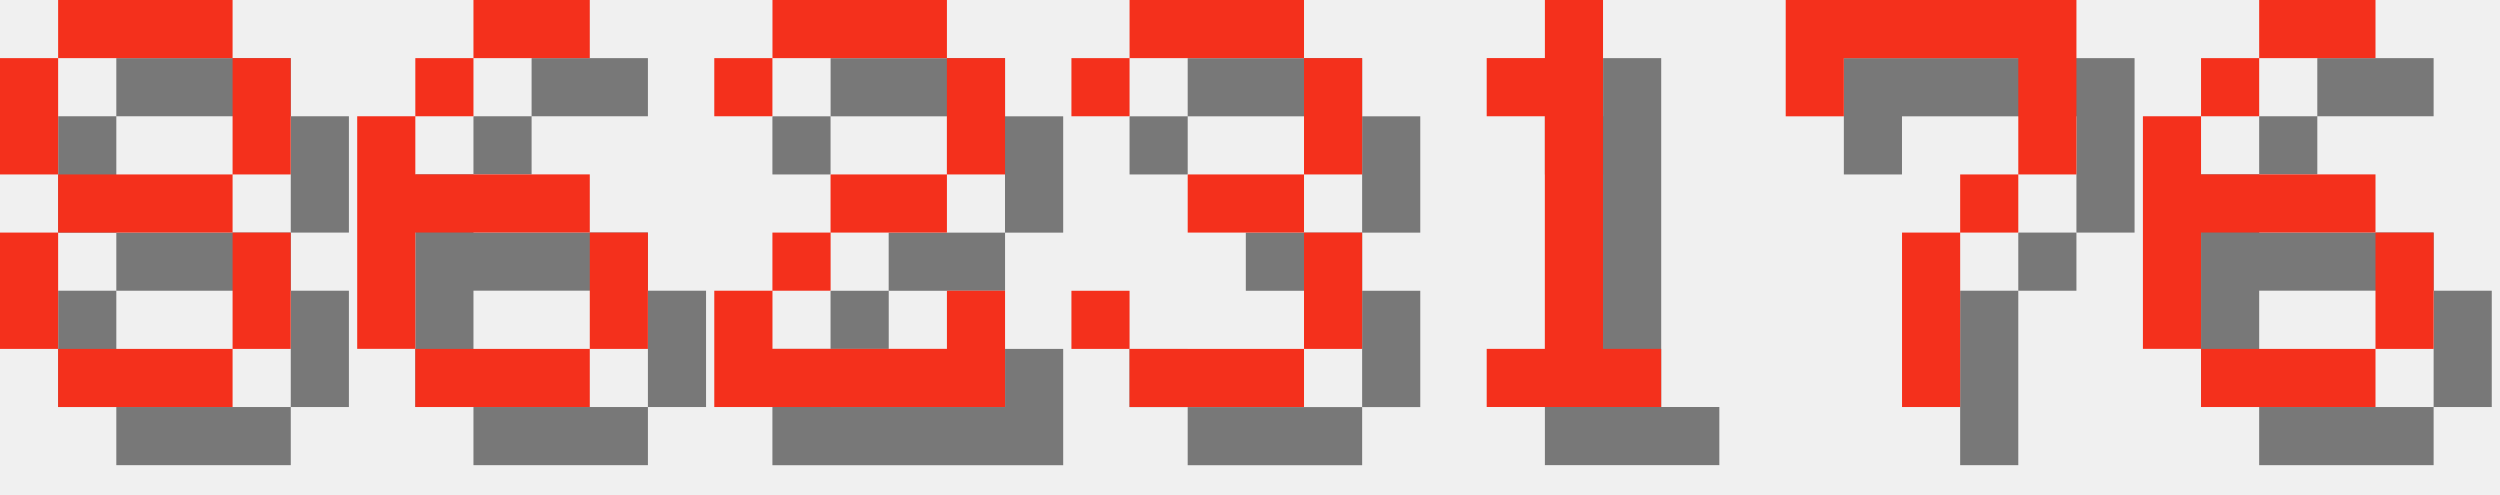
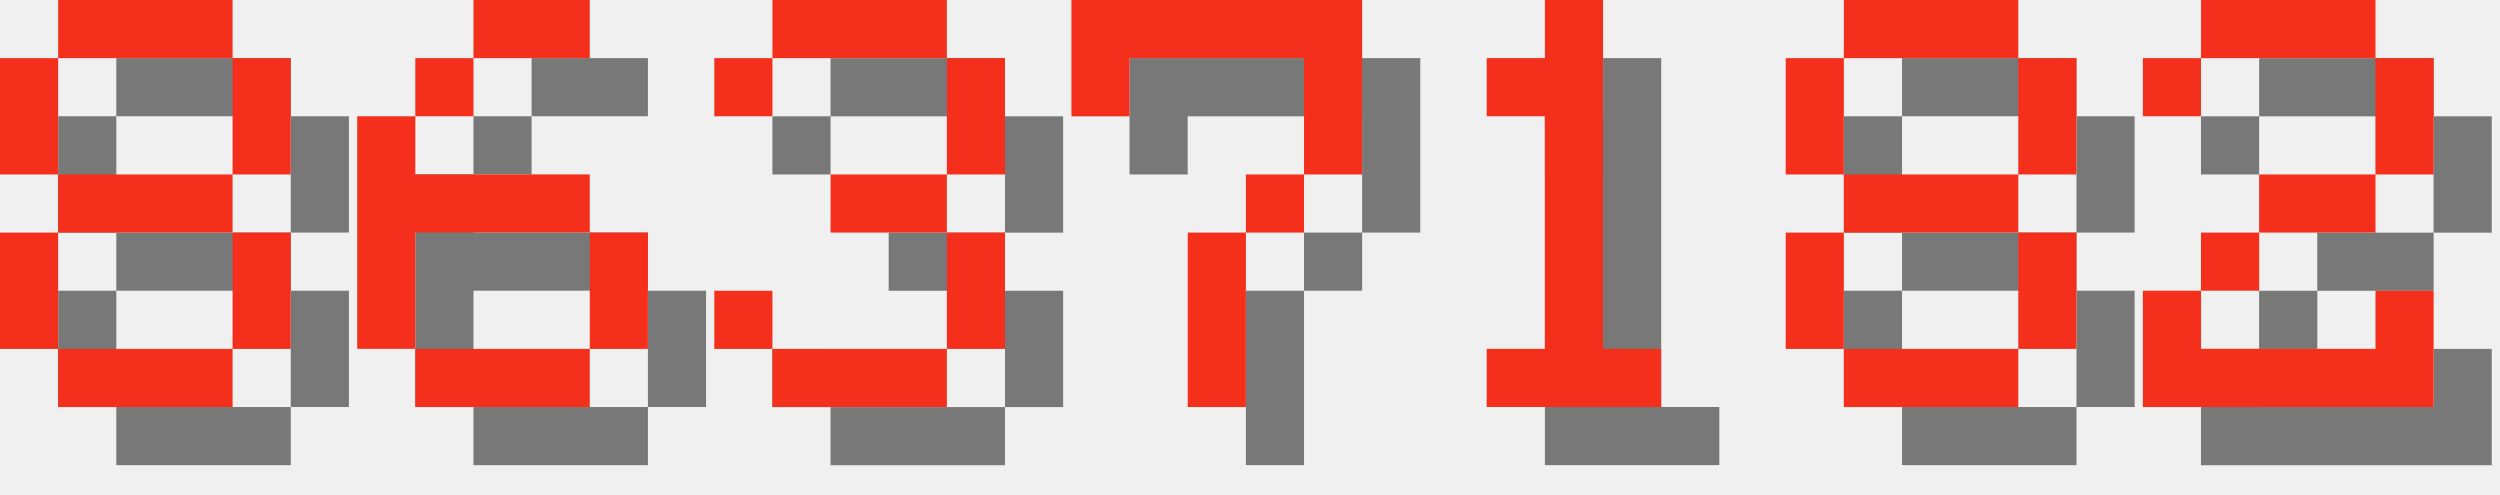
<svg xmlns="http://www.w3.org/2000/svg" version="1.1" width="182.0" height="36">
  <style>
        .text-foreground {
            fill: #F4301C;
        }
        .text-shadow {
            fill: #000000;
            fill-opacity: 0.5;
        }
    </style>
  <g class="digit" id="digit_8" transform="translate(0.0, 0), scale(4)">
    <path id="digit_8_shadow" class="text-shadow" d="m2.117 1.058v1.058h3.175v-1.058h-3.175zm3.175 1.058v2.117h1.058v-2.117h-1.058zm0 2.117h-3.175v1.058h3.175v-1.058zm0 1.058v2.117h1.058v-2.117h-1.058zm0 2.117h-3.175v1.058h3.175v-1.058zm-3.175 0v-2.117h-1.058v2.117h1.058zm0-3.175v-2.117h-1.058v2.117h1.058z" fill-opacity=".5" style="paint-order:stroke fill markers" />
    <path id="digit_8_fg" class="text-foreground" d="m1.058 0v1.058h3.175v-1.058h-3.175zm3.175 1.058v2.117h1.058v-2.117h-1.058zm0 2.117h-3.175v1.058h3.175v-1.058zm0 1.058v2.117h1.058v-2.117h-1.058zm0 2.117h-3.175v1.058h3.175v-1.058zm-3.175 0v-2.117h-1.058v2.117h1.058zm0-3.175v-2.117h-1.058v2.117h1.058z" fill="#fff" style="paint-order:stroke fill markers" />
  </g>
  <g class="digit" id="digit_6" transform="translate(26.0, 0), scale(4)">
    <path id="digit_6_shadow" class="text-shadow" d="m3.175 1.058v1.058h2.117v-1.058h-2.117zm0 1.058h-1.058v1.058h1.058v-1.058zm-1.058 1.058h-1.058v4.233h1.058v-2.117h3.175v-1.058h-3.175v-1.058zm3.175 2.117v2.117h1.058v-2.117h-1.058zm0 2.117h-3.175v1.058h3.175v-1.058z" fill-opacity=".5" style="paint-order:stroke fill markers" />
    <path id="digit_6_fg" class="text-foreground" d="m2.117 0v1.058h2.117v-1.058h-2.117zm0 1.058h-1.058v1.058h1.058v-1.058zm-1.058 1.058h-1.058v4.233h1.058v-2.117h3.175v-1.058h-3.175v-1.058zm3.175 2.117v2.117h1.058v-2.117h-1.058zm0 2.117h-3.175v1.058h3.175v-1.058z" fill="#fff" style="paint-order:stroke fill markers" />
  </g>
-   <g class="digit" id="digit_2" transform="translate(52.0, 0), scale(4)">
-     <path id="digit_2_shadow" class="text-shadow" d="m1.058 2.117v1.058h1.058v-1.058h3.175v2.117h-2.117v1.058h-1.058v1.058h-1.058v2.117h5.292v-2.117h-1.058v1.058h-3.175v-1.058h1.058v-1.058h2.117v-1.058h1.058v-2.117h-1.058v-1.058h-3.175v1.058h-1.058z" fill-opacity=".5" style="paint-order:stroke fill markers" />
-     <path id="digit_2_fg" class="text-foreground" d="m0 1.058v1.058h1.058v-1.058h3.175v2.117h-2.117v1.058h-1.058v1.058h-1.058v2.117h5.292v-2.117h-1.058v1.058h-3.175v-1.058h1.058v-1.058h2.117v-1.058h1.058v-2.117h-1.058v-1.058h-3.175v1.058h-1.058z" fill="#fff" style="paint-order:stroke fill markers" />
-   </g>
-   <g class="digit" id="digit_3" transform="translate(78.0, 0), scale(4)">
+   <g class="digit" id="digit_3" transform="translate(52.0, 0), scale(4)">
    <path id="digit_3_shadow" class="text-shadow" d="m1.058 2.117v1.058h1.058v-1.058h3.175v2.117h-2.117v1.058h2.117v2.117h-3.175v-1.058h-1.058v1.058h1.058v1.058h3.175v-1.058h1.058v-2.117h-1.058v-1.058h1.058v-2.117h-1.058v-1.058h-3.175v1.058h-1.058z" fill-opacity=".5" style="paint-order:stroke fill markers" />
    <path id="digit_3_fg" class="text-foreground" d="m0 1.058v1.058h1.058v-1.058h3.175v2.117h-2.117v1.058h2.117v2.117h-3.175v-1.058h-1.058v1.058h1.058v1.058h3.175v-1.058h1.058v-2.117h-1.058v-1.058h1.058v-2.117h-1.058v-1.058h-3.175v1.058h-1.058z" fill="#fff" style="paint-order:stroke fill markers" />
+   </g>
+   <g class="digit" id="digit_7" transform="translate(78.0, 0), scale(4)">
+     <path id="digit_7_shadow" class="text-shadow" d="m1.058 1.058 2e-6 2.117h1.058v-1.058h3.175v1.058l2e-7 1.058h-1.058v1.058h-1.058l4e-7 3.175 1.058 1e-7v-3.175h1.058v-1.058h1.058l5e-7 -1.058v-2.117z" fill-opacity=".5" style="paint-order:stroke fill markers" />
+     <path id="digit_7_fg" class="text-foreground" d="m0 0 2e-6 2.117h1.058v-1.058h3.175v1.058l2e-7 1.058h-1.058v1.058h-1.058l4e-7 3.175 1.058 1e-7v-3.175h1.058v-1.058h1.058l5e-7 -1.058v-2.117z" fill="#fff" style="paint-order:stroke fill markers" />
  </g>
  <g class="digit" id="digit_1" transform="translate(104.0, 0), scale(4)">
    <path id="digit_1_shadow" class="text-shadow" d="m2.117 2.117v1.058h1.058v4.233h-1.058v1.058h3.175v-1.058h-1.058v-6.35h-1.058v1.058h-1.058z" fill-opacity=".5" style="paint-order:stroke fill markers" />
    <path id="digit_1_fg" class="text-foreground" d="m1.058 1.058v1.058h1.058v4.233h-1.058v1.058h3.175v-1.058h-1.058v-6.35h-1.058v1.058h-1.058z" fill="#fff" style="paint-order:stroke fill markers" />
  </g>
-   <g class="digit" id="digit_7" transform="translate(130.0, 0), scale(4)">
-     <path id="digit_7_shadow" class="text-shadow" d="m1.058 1.058 2e-6 2.117h1.058v-1.058h3.175v1.058l2e-7 1.058h-1.058v1.058h-1.058l4e-7 3.175 1.058 1e-7v-3.175h1.058v-1.058h1.058l5e-7 -1.058v-2.117z" fill-opacity=".5" style="paint-order:stroke fill markers" />
-     <path id="digit_7_fg" class="text-foreground" d="m0 0 2e-6 2.117h1.058v-1.058h3.175v1.058l2e-7 1.058h-1.058v1.058h-1.058l4e-7 3.175 1.058 1e-7v-3.175h1.058v-1.058h1.058l5e-7 -1.058v-2.117z" fill="#fff" style="paint-order:stroke fill markers" />
+   <g class="digit" id="digit_8" transform="translate(130.0, 0), scale(4)">
+     <path id="digit_8_shadow" class="text-shadow" d="m2.117 1.058v1.058h3.175v-1.058h-3.175zm3.175 1.058v2.117h1.058v-2.117h-1.058zm0 2.117h-3.175v1.058h3.175v-1.058zm0 1.058v2.117h1.058v-2.117h-1.058zm0 2.117h-3.175v1.058h3.175v-1.058zm-3.175 0v-2.117h-1.058v2.117h1.058zm0-3.175v-2.117h-1.058v2.117h1.058z" fill-opacity=".5" style="paint-order:stroke fill markers" />
+     <path id="digit_8_fg" class="text-foreground" d="m1.058 0v1.058h3.175v-1.058h-3.175zm3.175 1.058v2.117h1.058v-2.117h-1.058zm0 2.117h-3.175v1.058h3.175v-1.058zm0 1.058v2.117h1.058v-2.117h-1.058zm0 2.117h-3.175v1.058h3.175v-1.058zm-3.175 0v-2.117h-1.058v2.117h1.058zm0-3.175v-2.117h-1.058v2.117h1.058z" fill="#fff" style="paint-order:stroke fill markers" />
  </g>
-   <g class="digit" id="digit_6" transform="translate(156.0, 0), scale(4)">
-     <path id="digit_6_shadow" class="text-shadow" d="m3.175 1.058v1.058h2.117v-1.058h-2.117zm0 1.058h-1.058v1.058h1.058v-1.058zm-1.058 1.058h-1.058v4.233h1.058v-2.117h3.175v-1.058h-3.175v-1.058zm3.175 2.117v2.117h1.058v-2.117h-1.058zm0 2.117h-3.175v1.058h3.175v-1.058z" fill-opacity=".5" style="paint-order:stroke fill markers" />
-     <path id="digit_6_fg" class="text-foreground" d="m2.117 0v1.058h2.117v-1.058h-2.117zm0 1.058h-1.058v1.058h1.058v-1.058zm-1.058 1.058h-1.058v4.233h1.058v-2.117h3.175v-1.058h-3.175v-1.058zm3.175 2.117v2.117h1.058v-2.117h-1.058zm0 2.117h-3.175v1.058h3.175v-1.058z" fill="#fff" style="paint-order:stroke fill markers" />
+   <g class="digit" id="digit_2" transform="translate(156.0, 0), scale(4)">
+     <path id="digit_2_shadow" class="text-shadow" d="m1.058 2.117v1.058h1.058v-1.058h3.175v2.117h-2.117v1.058h-1.058v1.058h-1.058v2.117h5.292v-2.117h-1.058v1.058h-3.175v-1.058h1.058v-1.058h2.117v-1.058h1.058v-2.117h-1.058v-1.058h-3.175v1.058h-1.058z" fill-opacity=".5" style="paint-order:stroke fill markers" />
+     <path id="digit_2_fg" class="text-foreground" d="m0 1.058v1.058h1.058v-1.058h3.175v2.117h-2.117v1.058h-1.058v1.058h-1.058v2.117h5.292v-2.117h-1.058v1.058h-3.175v-1.058h1.058v-1.058h2.117v-1.058h1.058v-2.117h-1.058v-1.058h-3.175v1.058h-1.058z" fill="#fff" style="paint-order:stroke fill markers" />
  </g>
</svg>
